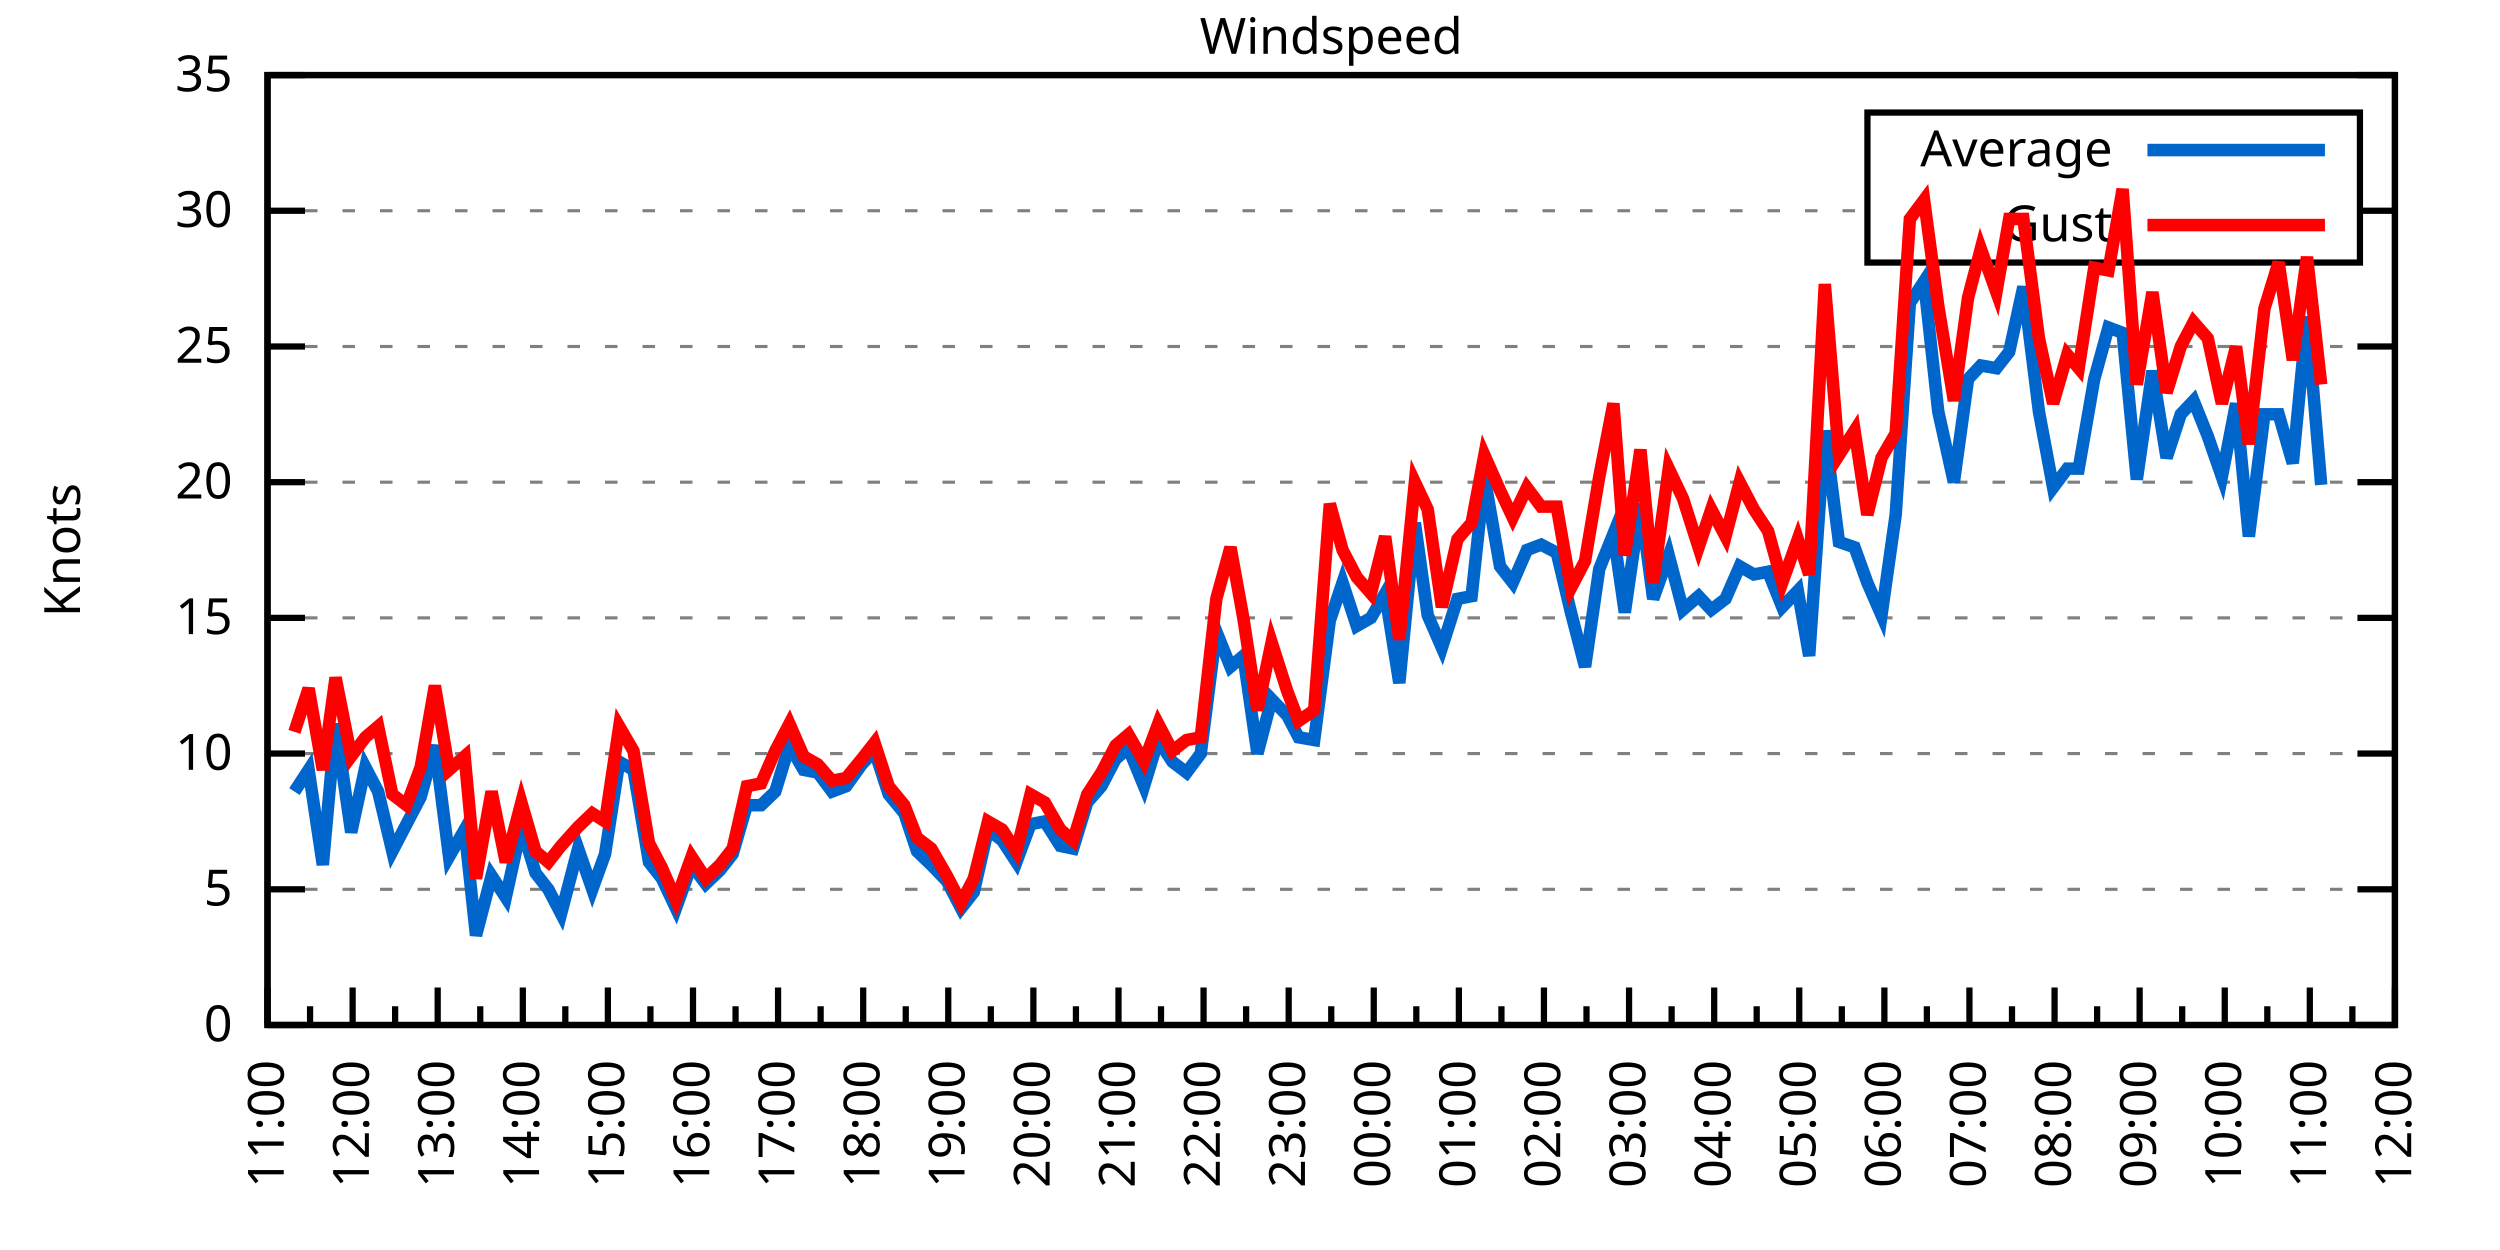
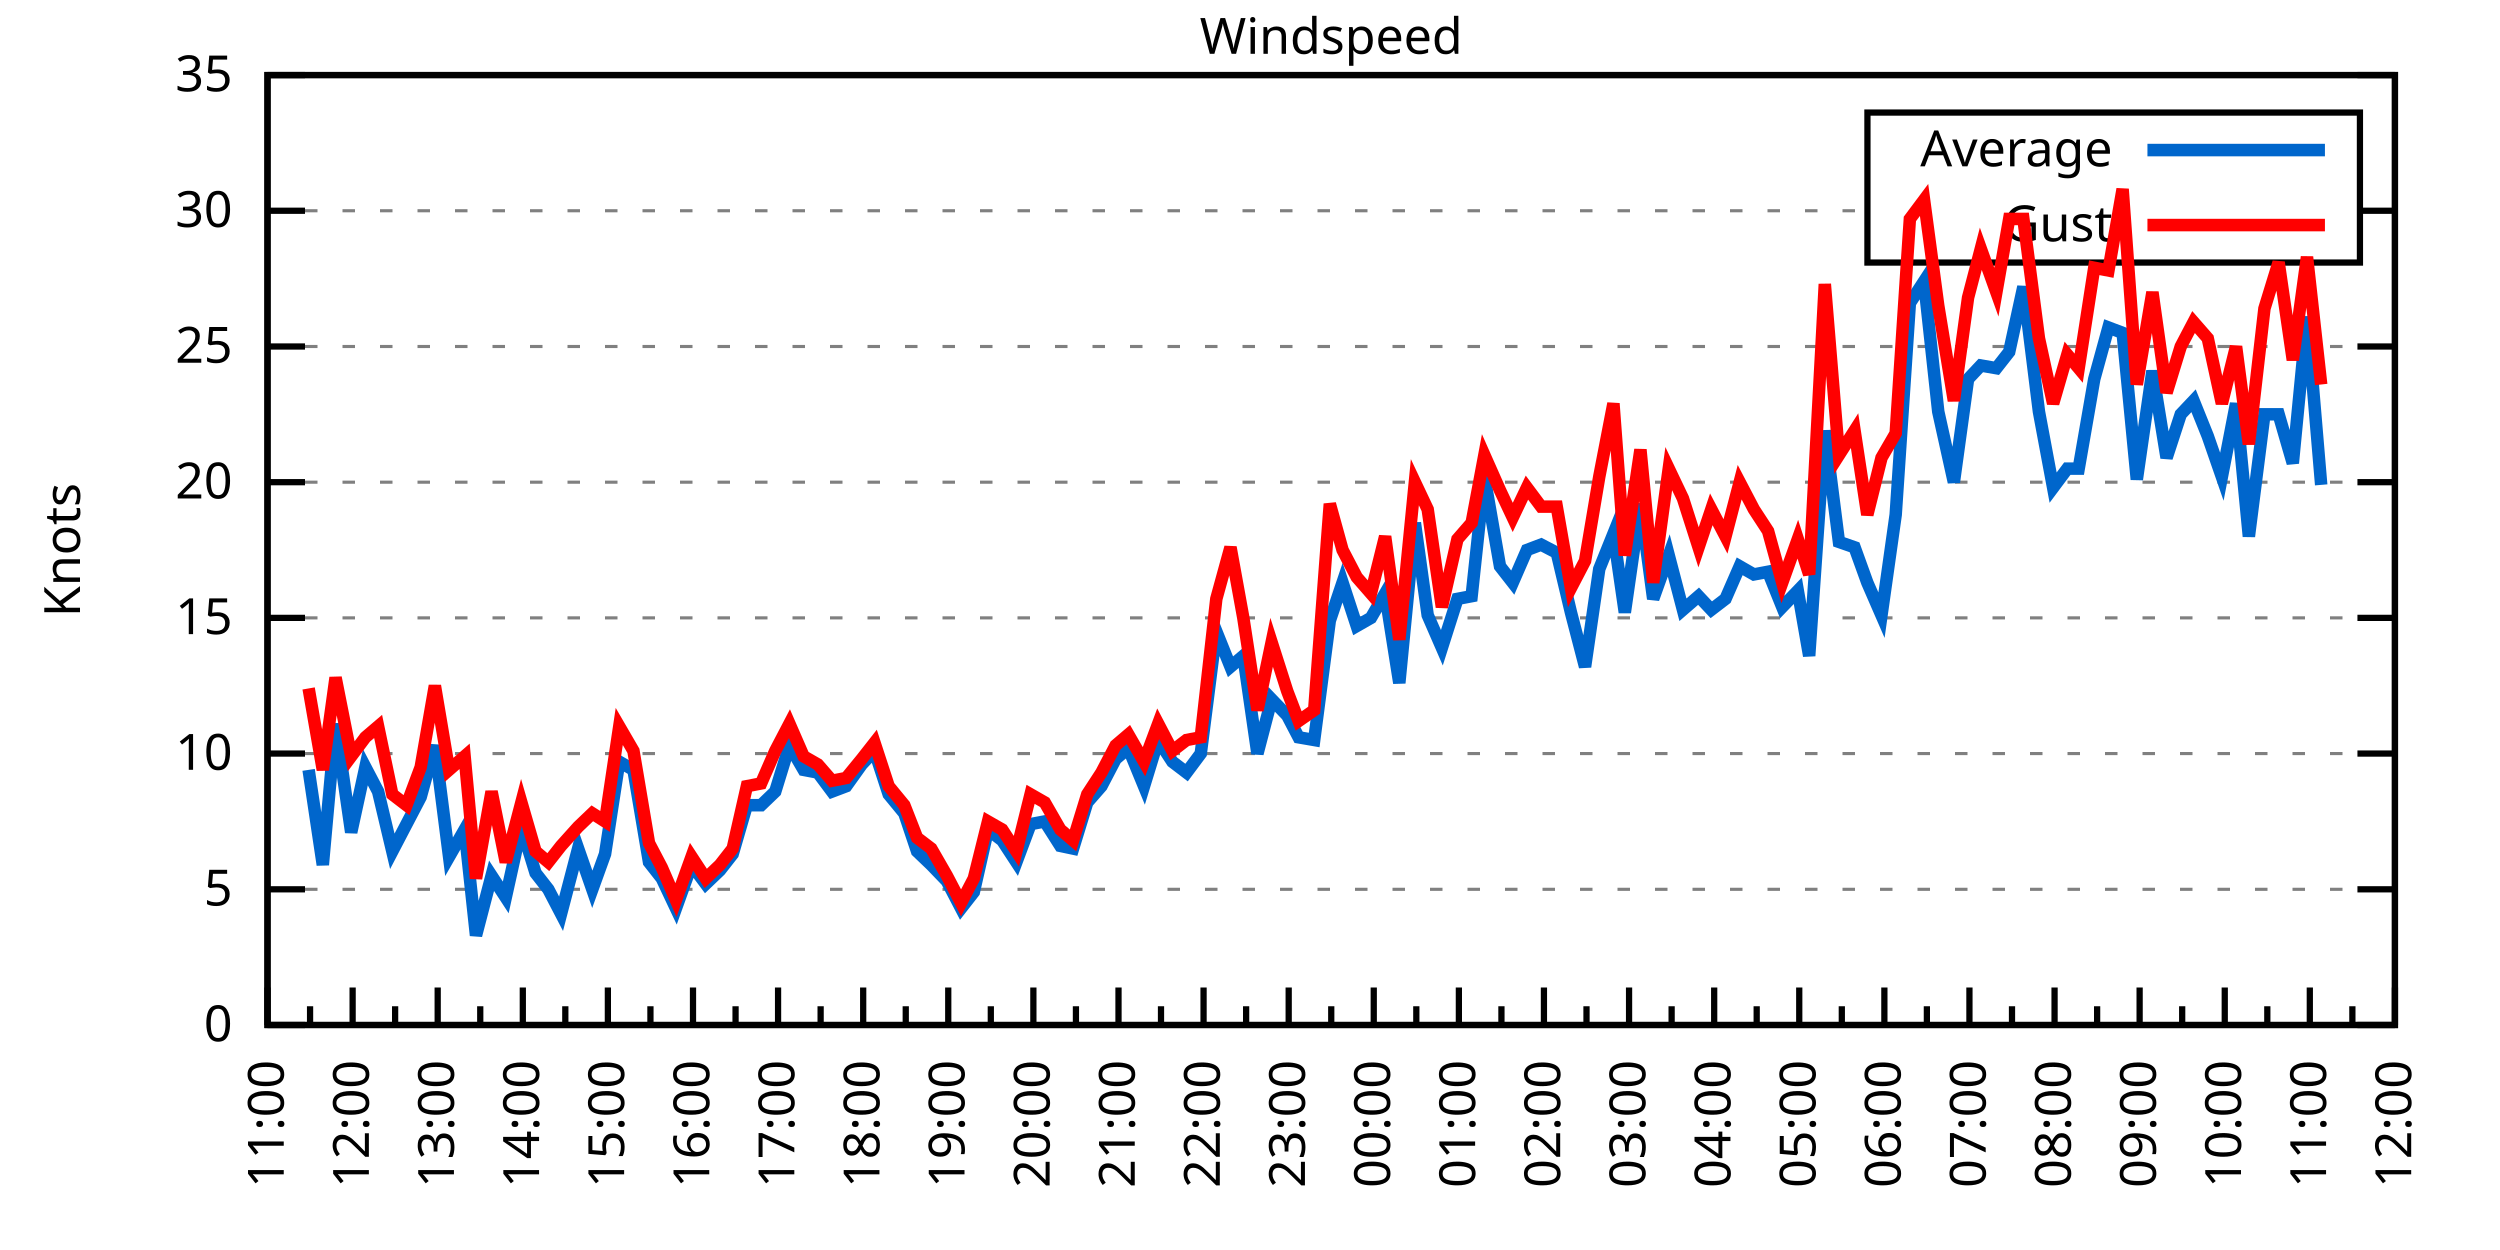
<svg xmlns="http://www.w3.org/2000/svg" xmlns:xlink="http://www.w3.org/1999/xlink" width="400" height="200" viewBox="0 0 400 200">
  <g id="gnuplot_canvas">
    <rect x="0" y="0" width="400" height="200" fill="none" />
    <defs>
      <circle id="gpDot" r="0.5" stroke-width="0.5" stroke="currentColor" />
      <path id="gpPt0" stroke-width="0.333" stroke="currentColor" d="M-1,0 h2 M0,-1 v2" />
      <path id="gpPt1" stroke-width="0.333" stroke="currentColor" d="M-1,-1 L1,1 M1,-1 L-1,1" />
      <path id="gpPt2" stroke-width="0.333" stroke="currentColor" d="M-1,0 L1,0 M0,-1 L0,1 M-1,-1 L1,1 M-1,1 L1,-1" />
      <rect id="gpPt3" stroke-width="0.333" stroke="currentColor" x="-1" y="-1" width="2" height="2" />
      <rect id="gpPt4" stroke-width="0.333" stroke="currentColor" fill="currentColor" x="-1" y="-1" width="2" height="2" />
      <circle id="gpPt5" stroke-width="0.333" stroke="currentColor" cx="0" cy="0" r="1" />
      <use xlink:href="#gpPt5" id="gpPt6" fill="currentColor" stroke="none" />
      <path id="gpPt7" stroke-width="0.333" stroke="currentColor" d="M0,-1.33 L-1.33,0.67 L1.33,0.67 z" />
      <use xlink:href="#gpPt7" id="gpPt8" fill="currentColor" stroke="none" />
      <use xlink:href="#gpPt7" id="gpPt9" stroke="currentColor" transform="rotate(180)" />
      <use xlink:href="#gpPt9" id="gpPt10" fill="currentColor" stroke="none" />
      <use xlink:href="#gpPt3" id="gpPt11" stroke="currentColor" transform="rotate(45)" />
      <use xlink:href="#gpPt11" id="gpPt12" fill="currentColor" stroke="none" />
      <path id="gpPt13" stroke-width="0.333" stroke="currentColor" d="M0,1.330 L1.265,0.411 L0.782,-1.067 L-0.782,-1.076 L-1.265,0.411 z" />
      <use xlink:href="#gpPt13" id="gpPt14" fill="currentColor" stroke="none" />
      <filter id="textbox" filterUnits="objectBoundingBox" x="0" y="0" height="1" width="1">
        <feFlood flood-color="white" flood-opacity="1" result="bgnd" />
        <feComposite in="SourceGraphic" in2="bgnd" operator="atop" />
      </filter>
      <filter id="greybox" filterUnits="objectBoundingBox" x="0" y="0" height="1" width="1">
        <feFlood flood-color="lightgrey" flood-opacity="1" result="grey" />
        <feComposite in="SourceGraphic" in2="grey" operator="atop" />
      </filter>
    </defs>
    <g fill="none" color="white" stroke="currentColor" stroke-width="1.00" stroke-linecap="butt" stroke-linejoin="miter">
</g>
    <g fill="none" color="black" stroke="currentColor" stroke-width="1.00" stroke-linecap="butt" stroke-linejoin="miter">
      <g stroke="none" shape-rendering="crispEdges">
        <polygon fill="rgb(255, 255, 255)" points="42.80,164.00 383.18,164.00 383.18,12.02 42.80,12.02 " />
      </g>
    </g>
    <g fill="none" color="black" stroke="currentColor" stroke-width="1.00" stroke-linecap="butt" stroke-linejoin="miter">
</g>
    <g fill="none" color="black" stroke="black" stroke-width="0.50" stroke-linecap="butt" stroke-linejoin="miter">
</g>
    <g fill="none" color="gray" stroke="currentColor" stroke-width="0.50" stroke-linecap="butt" stroke-linejoin="miter">
      <path stroke="gray" stroke-dasharray="2,4" class="gridline" d="M42.80,164.00 L383.19,164.00  " />
    </g>
    <g fill="none" color="gray" stroke="gray" stroke-width="1.00" stroke-linecap="butt" stroke-linejoin="miter">
</g>
    <g fill="none" color="black" stroke="currentColor" stroke-width="1.00" stroke-linecap="butt" stroke-linejoin="miter">
      <path stroke="black" d="M42.80,164.00 L48.80,164.00 M383.19,164.00 L377.19,164.00  " />
      <g transform="translate(37.20,166.60)" stroke="none" fill="black" font-family="Sans" font-size="8.00" text-anchor="end">
        <text>
          <tspan font-family="Sans"> 0</tspan>
        </text>
      </g>
    </g>
    <g fill="none" color="black" stroke="currentColor" stroke-width="1.00" stroke-linecap="butt" stroke-linejoin="miter">
</g>
    <g fill="none" color="black" stroke="black" stroke-width="0.50" stroke-linecap="butt" stroke-linejoin="miter">
</g>
    <g fill="none" color="gray" stroke="currentColor" stroke-width="0.50" stroke-linecap="butt" stroke-linejoin="miter">
      <path stroke="gray" stroke-dasharray="2,4" class="gridline" d="M42.80,142.29 L383.19,142.29  " />
    </g>
    <g fill="none" color="gray" stroke="gray" stroke-width="1.00" stroke-linecap="butt" stroke-linejoin="miter">
</g>
    <g fill="none" color="black" stroke="currentColor" stroke-width="1.00" stroke-linecap="butt" stroke-linejoin="miter">
      <path stroke="black" d="M42.80,142.29 L48.80,142.29 M383.19,142.29 L377.19,142.29  " />
      <g transform="translate(37.20,144.89)" stroke="none" fill="black" font-family="Sans" font-size="8.00" text-anchor="end">
        <text>
          <tspan font-family="Sans"> 5</tspan>
        </text>
      </g>
    </g>
    <g fill="none" color="black" stroke="currentColor" stroke-width="1.00" stroke-linecap="butt" stroke-linejoin="miter">
</g>
    <g fill="none" color="black" stroke="black" stroke-width="0.50" stroke-linecap="butt" stroke-linejoin="miter">
</g>
    <g fill="none" color="gray" stroke="currentColor" stroke-width="0.50" stroke-linecap="butt" stroke-linejoin="miter">
      <path stroke="gray" stroke-dasharray="2,4" class="gridline" d="M42.80,120.57 L383.19,120.57  " />
    </g>
    <g fill="none" color="gray" stroke="gray" stroke-width="1.00" stroke-linecap="butt" stroke-linejoin="miter">
</g>
    <g fill="none" color="black" stroke="currentColor" stroke-width="1.00" stroke-linecap="butt" stroke-linejoin="miter">
      <path stroke="black" d="M42.80,120.57 L48.80,120.57 M383.19,120.57 L377.19,120.57  " />
      <g transform="translate(37.20,123.17)" stroke="none" fill="black" font-family="Sans" font-size="8.00" text-anchor="end">
        <text>
          <tspan font-family="Sans"> 10</tspan>
        </text>
      </g>
    </g>
    <g fill="none" color="black" stroke="currentColor" stroke-width="1.00" stroke-linecap="butt" stroke-linejoin="miter">
</g>
    <g fill="none" color="black" stroke="black" stroke-width="0.50" stroke-linecap="butt" stroke-linejoin="miter">
</g>
    <g fill="none" color="gray" stroke="currentColor" stroke-width="0.50" stroke-linecap="butt" stroke-linejoin="miter">
      <path stroke="gray" stroke-dasharray="2,4" class="gridline" d="M42.80,98.86 L383.19,98.86  " />
    </g>
    <g fill="none" color="gray" stroke="gray" stroke-width="1.00" stroke-linecap="butt" stroke-linejoin="miter">
</g>
    <g fill="none" color="black" stroke="currentColor" stroke-width="1.00" stroke-linecap="butt" stroke-linejoin="miter">
      <path stroke="black" d="M42.80,98.86 L48.80,98.86 M383.19,98.86 L377.19,98.86  " />
      <g transform="translate(37.20,101.46)" stroke="none" fill="black" font-family="Sans" font-size="8.00" text-anchor="end">
        <text>
          <tspan font-family="Sans"> 15</tspan>
        </text>
      </g>
    </g>
    <g fill="none" color="black" stroke="currentColor" stroke-width="1.00" stroke-linecap="butt" stroke-linejoin="miter">
</g>
    <g fill="none" color="black" stroke="black" stroke-width="0.50" stroke-linecap="butt" stroke-linejoin="miter">
</g>
    <g fill="none" color="gray" stroke="currentColor" stroke-width="0.50" stroke-linecap="butt" stroke-linejoin="miter">
      <path stroke="gray" stroke-dasharray="2,4" class="gridline" d="M42.80,77.15 L383.19,77.15  " />
    </g>
    <g fill="none" color="gray" stroke="gray" stroke-width="1.00" stroke-linecap="butt" stroke-linejoin="miter">
</g>
    <g fill="none" color="black" stroke="currentColor" stroke-width="1.00" stroke-linecap="butt" stroke-linejoin="miter">
      <path stroke="black" d="M42.80,77.15 L48.80,77.15 M383.19,77.15 L377.19,77.15  " />
      <g transform="translate(37.20,79.75)" stroke="none" fill="black" font-family="Sans" font-size="8.00" text-anchor="end">
        <text>
          <tspan font-family="Sans"> 20</tspan>
        </text>
      </g>
    </g>
    <g fill="none" color="black" stroke="currentColor" stroke-width="1.00" stroke-linecap="butt" stroke-linejoin="miter">
</g>
    <g fill="none" color="black" stroke="black" stroke-width="0.50" stroke-linecap="butt" stroke-linejoin="miter">
</g>
    <g fill="none" color="gray" stroke="currentColor" stroke-width="0.50" stroke-linecap="butt" stroke-linejoin="miter">
      <path stroke="gray" stroke-dasharray="2,4" class="gridline" d="M42.80,55.44 L383.19,55.44  " />
    </g>
    <g fill="none" color="gray" stroke="gray" stroke-width="1.00" stroke-linecap="butt" stroke-linejoin="miter">
</g>
    <g fill="none" color="black" stroke="currentColor" stroke-width="1.00" stroke-linecap="butt" stroke-linejoin="miter">
      <path stroke="black" d="M42.80,55.44 L48.80,55.44 M383.19,55.44 L377.19,55.44  " />
      <g transform="translate(37.20,58.04)" stroke="none" fill="black" font-family="Sans" font-size="8.00" text-anchor="end">
        <text>
          <tspan font-family="Sans"> 25</tspan>
        </text>
      </g>
    </g>
    <g fill="none" color="black" stroke="currentColor" stroke-width="1.00" stroke-linecap="butt" stroke-linejoin="miter">
</g>
    <g fill="none" color="black" stroke="black" stroke-width="0.50" stroke-linecap="butt" stroke-linejoin="miter">
</g>
    <g fill="none" color="gray" stroke="currentColor" stroke-width="0.50" stroke-linecap="butt" stroke-linejoin="miter">
      <path stroke="gray" stroke-dasharray="2,4" class="gridline" d="M42.80,33.72 L298.79,33.72 M377.59,33.72 L383.19,33.72  " />
    </g>
    <g fill="none" color="gray" stroke="gray" stroke-width="1.00" stroke-linecap="butt" stroke-linejoin="miter">
</g>
    <g fill="none" color="black" stroke="currentColor" stroke-width="1.00" stroke-linecap="butt" stroke-linejoin="miter">
      <path stroke="black" d="M42.80,33.72 L48.80,33.72 M383.19,33.72 L377.19,33.72  " />
      <g transform="translate(37.20,36.32)" stroke="none" fill="black" font-family="Sans" font-size="8.00" text-anchor="end">
        <text>
          <tspan font-family="Sans"> 30</tspan>
        </text>
      </g>
    </g>
    <g fill="none" color="black" stroke="currentColor" stroke-width="1.00" stroke-linecap="butt" stroke-linejoin="miter">
</g>
    <g fill="none" color="black" stroke="black" stroke-width="0.50" stroke-linecap="butt" stroke-linejoin="miter">
</g>
    <g fill="none" color="gray" stroke="currentColor" stroke-width="0.50" stroke-linecap="butt" stroke-linejoin="miter">
      <path stroke="gray" stroke-dasharray="2,4" class="gridline" d="M42.80,12.01 L383.19,12.01  " />
    </g>
    <g fill="none" color="gray" stroke="gray" stroke-width="1.00" stroke-linecap="butt" stroke-linejoin="miter">
</g>
    <g fill="none" color="black" stroke="currentColor" stroke-width="1.00" stroke-linecap="butt" stroke-linejoin="miter">
      <path stroke="black" d="M42.80,12.01 L48.80,12.01 M383.19,12.01 L377.19,12.01  " />
      <g transform="translate(37.20,14.61)" stroke="none" fill="black" font-family="Sans" font-size="8.00" text-anchor="end">
        <text>
          <tspan font-family="Sans"> 35</tspan>
        </text>
      </g>
    </g>
    <g fill="none" color="black" stroke="currentColor" stroke-width="1.00" stroke-linecap="butt" stroke-linejoin="miter">
      <path stroke="black" d="M42.80,164.00 L42.80,158.00  " />
      <g transform="translate(45.40,169.60) rotate(270)" stroke="none" fill="black" font-family="Sans" font-size="8.00" text-anchor="end">
        <text>
          <tspan font-family="Sans">11:00</tspan>
        </text>
      </g>
    </g>
    <g fill="none" color="black" stroke="currentColor" stroke-width="1.00" stroke-linecap="butt" stroke-linejoin="miter">
      <path stroke="black" d="M49.61,164.00 L49.61,161.00 M56.42,164.00 L56.42,158.00  " />
      <g transform="translate(59.02,169.60) rotate(270)" stroke="none" fill="black" font-family="Sans" font-size="8.00" text-anchor="end">
        <text>
          <tspan font-family="Sans">12:00</tspan>
        </text>
      </g>
    </g>
    <g fill="none" color="black" stroke="currentColor" stroke-width="1.00" stroke-linecap="butt" stroke-linejoin="miter">
      <path stroke="black" d="M63.22,164.00 L63.22,161.00 M70.03,164.00 L70.03,158.00  " />
      <g transform="translate(72.63,169.60) rotate(270)" stroke="none" fill="black" font-family="Sans" font-size="8.00" text-anchor="end">
        <text>
          <tspan font-family="Sans">13:00</tspan>
        </text>
      </g>
    </g>
    <g fill="none" color="black" stroke="currentColor" stroke-width="1.00" stroke-linecap="butt" stroke-linejoin="miter">
      <path stroke="black" d="M76.84,164.00 L76.84,161.00 M83.65,164.00 L83.65,158.00  " />
      <g transform="translate(86.25,169.60) rotate(270)" stroke="none" fill="black" font-family="Sans" font-size="8.00" text-anchor="end">
        <text>
          <tspan font-family="Sans">14:00</tspan>
        </text>
      </g>
    </g>
    <g fill="none" color="black" stroke="currentColor" stroke-width="1.00" stroke-linecap="butt" stroke-linejoin="miter">
      <path stroke="black" d="M90.45,164.00 L90.45,161.00 M97.26,164.00 L97.26,158.00  " />
      <g transform="translate(99.86,169.60) rotate(270)" stroke="none" fill="black" font-family="Sans" font-size="8.00" text-anchor="end">
        <text>
          <tspan font-family="Sans">15:00</tspan>
        </text>
      </g>
    </g>
    <g fill="none" color="black" stroke="currentColor" stroke-width="1.00" stroke-linecap="butt" stroke-linejoin="miter">
      <path stroke="black" d="M104.07,164.00 L104.07,161.00 M110.88,164.00 L110.88,158.00  " />
      <g transform="translate(113.48,169.60) rotate(270)" stroke="none" fill="black" font-family="Sans" font-size="8.00" text-anchor="end">
        <text>
          <tspan font-family="Sans">16:00</tspan>
        </text>
      </g>
    </g>
    <g fill="none" color="black" stroke="currentColor" stroke-width="1.00" stroke-linecap="butt" stroke-linejoin="miter">
      <path stroke="black" d="M117.69,164.00 L117.69,161.00 M124.49,164.00 L124.49,158.00  " />
      <g transform="translate(127.09,169.60) rotate(270)" stroke="none" fill="black" font-family="Sans" font-size="8.00" text-anchor="end">
        <text>
          <tspan font-family="Sans">17:00</tspan>
        </text>
      </g>
    </g>
    <g fill="none" color="black" stroke="currentColor" stroke-width="1.00" stroke-linecap="butt" stroke-linejoin="miter">
      <path stroke="black" d="M131.30,164.00 L131.30,161.00 M138.11,164.00 L138.11,158.00  " />
      <g transform="translate(140.71,169.60) rotate(270)" stroke="none" fill="black" font-family="Sans" font-size="8.00" text-anchor="end">
        <text>
          <tspan font-family="Sans">18:00</tspan>
        </text>
      </g>
    </g>
    <g fill="none" color="black" stroke="currentColor" stroke-width="1.00" stroke-linecap="butt" stroke-linejoin="miter">
      <path stroke="black" d="M144.92,164.00 L144.92,161.00 M151.72,164.00 L151.72,158.00  " />
      <g transform="translate(154.32,169.60) rotate(270)" stroke="none" fill="black" font-family="Sans" font-size="8.00" text-anchor="end">
        <text>
          <tspan font-family="Sans">19:00</tspan>
        </text>
      </g>
    </g>
    <g fill="none" color="black" stroke="currentColor" stroke-width="1.00" stroke-linecap="butt" stroke-linejoin="miter">
      <path stroke="black" d="M158.53,164.00 L158.53,161.00 M165.34,164.00 L165.34,158.00  " />
      <g transform="translate(167.94,169.60) rotate(270)" stroke="none" fill="black" font-family="Sans" font-size="8.00" text-anchor="end">
        <text>
          <tspan font-family="Sans">20:00</tspan>
        </text>
      </g>
    </g>
    <g fill="none" color="black" stroke="currentColor" stroke-width="1.00" stroke-linecap="butt" stroke-linejoin="miter">
      <path stroke="black" d="M172.15,164.00 L172.15,161.00 M178.96,164.00 L178.96,158.00  " />
      <g transform="translate(181.56,169.60) rotate(270)" stroke="none" fill="black" font-family="Sans" font-size="8.00" text-anchor="end">
        <text>
          <tspan font-family="Sans">21:00</tspan>
        </text>
      </g>
    </g>
    <g fill="none" color="black" stroke="currentColor" stroke-width="1.00" stroke-linecap="butt" stroke-linejoin="miter">
      <path stroke="black" d="M185.76,164.00 L185.76,161.00 M192.57,164.00 L192.57,158.00  " />
      <g transform="translate(195.17,169.60) rotate(270)" stroke="none" fill="black" font-family="Sans" font-size="8.00" text-anchor="end">
        <text>
          <tspan font-family="Sans">22:00</tspan>
        </text>
      </g>
    </g>
    <g fill="none" color="black" stroke="currentColor" stroke-width="1.00" stroke-linecap="butt" stroke-linejoin="miter">
      <path stroke="black" d="M199.38,164.00 L199.38,161.00 M206.19,164.00 L206.19,158.00  " />
      <g transform="translate(208.79,169.60) rotate(270)" stroke="none" fill="black" font-family="Sans" font-size="8.00" text-anchor="end">
        <text>
          <tspan font-family="Sans">23:00</tspan>
        </text>
      </g>
    </g>
    <g fill="none" color="black" stroke="currentColor" stroke-width="1.00" stroke-linecap="butt" stroke-linejoin="miter">
      <path stroke="black" d="M213.00,164.00 L213.00,161.00 M219.80,164.00 L219.80,158.00  " />
      <g transform="translate(222.40,169.60) rotate(270)" stroke="none" fill="black" font-family="Sans" font-size="8.00" text-anchor="end">
        <text>
          <tspan font-family="Sans">00:00</tspan>
        </text>
      </g>
    </g>
    <g fill="none" color="black" stroke="currentColor" stroke-width="1.00" stroke-linecap="butt" stroke-linejoin="miter">
      <path stroke="black" d="M226.61,164.00 L226.61,161.00 M233.42,164.00 L233.42,158.00  " />
      <g transform="translate(236.02,169.60) rotate(270)" stroke="none" fill="black" font-family="Sans" font-size="8.00" text-anchor="end">
        <text>
          <tspan font-family="Sans">01:00</tspan>
        </text>
      </g>
    </g>
    <g fill="none" color="black" stroke="currentColor" stroke-width="1.00" stroke-linecap="butt" stroke-linejoin="miter">
      <path stroke="black" d="M240.23,164.00 L240.23,161.00 M247.03,164.00 L247.03,158.00  " />
      <g transform="translate(249.63,169.60) rotate(270)" stroke="none" fill="black" font-family="Sans" font-size="8.00" text-anchor="end">
        <text>
          <tspan font-family="Sans">02:00</tspan>
        </text>
      </g>
    </g>
    <g fill="none" color="black" stroke="currentColor" stroke-width="1.00" stroke-linecap="butt" stroke-linejoin="miter">
      <path stroke="black" d="M253.84,164.00 L253.84,161.00 M260.65,164.00 L260.65,158.00  " />
      <g transform="translate(263.25,169.60) rotate(270)" stroke="none" fill="black" font-family="Sans" font-size="8.00" text-anchor="end">
        <text>
          <tspan font-family="Sans">03:00</tspan>
        </text>
      </g>
    </g>
    <g fill="none" color="black" stroke="currentColor" stroke-width="1.00" stroke-linecap="butt" stroke-linejoin="miter">
      <path stroke="black" d="M267.46,164.00 L267.46,161.00 M274.27,164.00 L274.27,158.00  " />
      <g transform="translate(276.87,169.60) rotate(270)" stroke="none" fill="black" font-family="Sans" font-size="8.00" text-anchor="end">
        <text>
          <tspan font-family="Sans">04:00</tspan>
        </text>
      </g>
    </g>
    <g fill="none" color="black" stroke="currentColor" stroke-width="1.00" stroke-linecap="butt" stroke-linejoin="miter">
      <path stroke="black" d="M281.07,164.00 L281.07,161.00 M287.88,164.00 L287.88,158.00  " />
      <g transform="translate(290.48,169.60) rotate(270)" stroke="none" fill="black" font-family="Sans" font-size="8.00" text-anchor="end">
        <text>
          <tspan font-family="Sans">05:00</tspan>
        </text>
      </g>
    </g>
    <g fill="none" color="black" stroke="currentColor" stroke-width="1.00" stroke-linecap="butt" stroke-linejoin="miter">
      <path stroke="black" d="M294.69,164.00 L294.69,161.00 M301.50,164.00 L301.50,158.00  " />
      <g transform="translate(304.10,169.60) rotate(270)" stroke="none" fill="black" font-family="Sans" font-size="8.00" text-anchor="end">
        <text>
          <tspan font-family="Sans">06:00</tspan>
        </text>
      </g>
    </g>
    <g fill="none" color="black" stroke="currentColor" stroke-width="1.00" stroke-linecap="butt" stroke-linejoin="miter">
      <path stroke="black" d="M308.30,164.00 L308.30,161.00 M315.11,164.00 L315.11,158.00  " />
      <g transform="translate(317.71,169.60) rotate(270)" stroke="none" fill="black" font-family="Sans" font-size="8.00" text-anchor="end">
        <text>
          <tspan font-family="Sans">07:00</tspan>
        </text>
      </g>
    </g>
    <g fill="none" color="black" stroke="currentColor" stroke-width="1.00" stroke-linecap="butt" stroke-linejoin="miter">
      <path stroke="black" d="M321.92,164.00 L321.92,161.00 M328.73,164.00 L328.73,158.00  " />
      <g transform="translate(331.33,169.60) rotate(270)" stroke="none" fill="black" font-family="Sans" font-size="8.00" text-anchor="end">
        <text>
          <tspan font-family="Sans">08:00</tspan>
        </text>
      </g>
    </g>
    <g fill="none" color="black" stroke="currentColor" stroke-width="1.00" stroke-linecap="butt" stroke-linejoin="miter">
      <path stroke="black" d="M335.54,164.00 L335.54,161.00 M342.34,164.00 L342.34,158.00  " />
      <g transform="translate(344.94,169.60) rotate(270)" stroke="none" fill="black" font-family="Sans" font-size="8.00" text-anchor="end">
        <text>
          <tspan font-family="Sans">09:00</tspan>
        </text>
      </g>
    </g>
    <g fill="none" color="black" stroke="currentColor" stroke-width="1.00" stroke-linecap="butt" stroke-linejoin="miter">
      <path stroke="black" d="M349.15,164.00 L349.15,161.00 M355.96,164.00 L355.96,158.00  " />
      <g transform="translate(358.56,169.60) rotate(270)" stroke="none" fill="black" font-family="Sans" font-size="8.00" text-anchor="end">
        <text>
          <tspan font-family="Sans">10:00</tspan>
        </text>
      </g>
    </g>
    <g fill="none" color="black" stroke="currentColor" stroke-width="1.00" stroke-linecap="butt" stroke-linejoin="miter">
      <path stroke="black" d="M362.77,164.00 L362.77,161.00 M369.57,164.00 L369.57,158.00  " />
      <g transform="translate(372.17,169.60) rotate(270)" stroke="none" fill="black" font-family="Sans" font-size="8.00" text-anchor="end">
        <text>
          <tspan font-family="Sans">11:00</tspan>
        </text>
      </g>
    </g>
    <g fill="none" color="black" stroke="currentColor" stroke-width="1.00" stroke-linecap="butt" stroke-linejoin="miter">
      <path stroke="black" d="M376.38,164.00 L376.38,161.00 M383.19,164.00 L383.19,158.00  " />
      <g transform="translate(385.79,169.60) rotate(270)" stroke="none" fill="black" font-family="Sans" font-size="8.00" text-anchor="end">
        <text>
          <tspan font-family="Sans">12:00</tspan>
        </text>
      </g>
    </g>
    <g fill="none" color="black" stroke="currentColor" stroke-width="1.00" stroke-linecap="butt" stroke-linejoin="miter">
</g>
    <g fill="none" color="black" stroke="currentColor" stroke-width="1.00" stroke-linecap="butt" stroke-linejoin="miter">
      <path stroke="black" d="M42.80,12.01 L42.80,164.00 L383.19,164.00 L383.19,12.01 L42.80,12.01 Z  " />
    </g>
    <g fill="none" color="black" stroke="currentColor" stroke-width="1.00" stroke-linecap="butt" stroke-linejoin="miter">
      <g transform="translate(12.80,88.01) rotate(270)" stroke="none" fill="black" font-family="Sans" font-size="8.00" text-anchor="middle">
        <text>
          <tspan font-family="Sans">Knots</tspan>
        </text>
      </g>
    </g>
    <g fill="none" color="black" stroke="currentColor" stroke-width="1.00" stroke-linecap="butt" stroke-linejoin="miter">
</g>
    <g fill="none" color="black" stroke="currentColor" stroke-width="1.00" stroke-linecap="butt" stroke-linejoin="miter">
      <path stroke="black" d="M298.79,42.01 L298.79,18.01 L377.59,18.01 L377.59,42.01 L298.79,42.01 Z  " />
    </g>
    <g id="Windspeed_plot_1">
      <g fill="none" color="white" stroke="black" stroke-width="2.00" stroke-linecap="butt" stroke-linejoin="miter">
</g>
      <g fill="none" color="black" stroke="currentColor" stroke-width="2.00" stroke-linecap="butt" stroke-linejoin="miter">
        <g transform="translate(337.99,26.61)" stroke="none" fill="black" font-family="Sans" font-size="8.00" text-anchor="end">
          <text>
            <tspan font-family="Sans">Average</tspan>
          </text>
        </g>
      </g>
      <g fill="none" color="black" stroke="currentColor" stroke-width="2.00" stroke-linecap="butt" stroke-linejoin="miter">
-         <path stroke="rgb(  0, 102, 204)" d="M343.59,24.01 L371.99,24.01 M47.11,126.65 L49.38,123.18 L51.65,138.38 L53.69,115.80 L56.19,133.17 L58.46,122.75   L60.50,126.65 L62.77,136.21 L65.04,131.86 L67.31,127.52 L69.58,119.27 L71.85,137.08 L74.34,132.73 L76.16,149.67   L78.65,140.12 L80.92,143.59 L83.42,132.30 L85.69,139.68 L87.73,142.29 L89.77,146.20 L92.50,135.77 L94.77,142.29   L96.81,136.64 L99.08,121.88 L101.35,123.18 L103.84,137.94 L105.89,140.55 L108.15,145.33 L110.65,138.38 L112.92,141.42   L115.19,139.25 L117.23,136.64 L119.50,128.83 L121.77,128.83 L124.04,126.65 L126.31,119.27 L128.58,123.18 L130.85,123.61   L133.12,126.65 L135.39,125.79 L137.88,122.31 L139.92,120.14 L142.19,127.09 L144.69,130.13 L146.73,136.21 L149.00,138.38   L151.50,140.98 L153.77,145.33 L155.81,142.72 L158.08,132.73 L160.35,134.47 L162.62,137.94 L164.89,131.86 L167.16,131.43   L169.65,135.34 L171.69,135.77 L173.96,128.39 L176.23,125.79 L178.50,121.44 L180.54,119.71 L183.04,125.79 L185.31,118.40   L187.58,121.88 L189.85,123.61 L192.12,120.57 L194.61,101.03 L196.88,106.68 L198.93,104.94 L201.19,120.57 L203.46,111.89   L205.96,114.49 L207.78,117.97 L210.27,118.40 L212.77,99.30 L214.81,93.22 L217.08,100.16 L219.35,98.86 L221.62,94.95   L223.89,109.28 L226.38,83.66 L228.43,98.43 L230.70,103.64 L233.19,95.82 L235.46,95.39 L237.50,76.28 L240.00,90.61   L242.04,93.22 L244.31,88.00 L246.58,87.14 L249.08,88.44 L251.35,97.99 L253.61,106.68 L255.88,91.04 L258.15,85.40   L259.97,97.99 L262.47,80.62 L264.51,95.82 L267.00,88.87 L269.27,97.56 L271.77,95.39 L273.81,97.56 L276.08,95.82   L278.35,90.61 L280.62,91.91 L282.89,91.48 L285.16,97.12 L287.65,94.52 L289.47,104.94 L291.97,68.90 L294.23,86.70   L296.73,87.57 L298.77,93.22 L301.04,98.43 L303.31,82.36 L305.58,48.49 L307.85,45.01 L310.12,65.86 L312.62,77.15   L314.89,60.65 L316.93,58.48 L319.42,58.91 L321.47,56.30 L323.74,45.88 L326.23,65.86 L328.50,78.02 L330.77,74.98   L332.59,74.98 L335.08,60.65 L337.35,52.40 L339.62,53.26 L341.89,76.71 L344.39,59.34 L346.65,73.24 L348.92,66.29   L350.97,64.12 L353.24,69.77 L355.50,76.28 L357.77,64.56 L359.82,85.83 L362.31,66.29 L364.58,66.29 L366.85,74.11   L369.12,50.66 L371.39,77.58  " />
+         <path stroke="rgb(  0, 102, 204)" d="M343.59,24.01 L371.99,24.01 M49.38,123.18 L51.65,138.38 L53.69,115.80 L56.19,133.17 L58.46,122.75 L60.50,126.65   L62.77,136.21 L65.04,131.86 L67.31,127.52 L69.58,119.27 L71.85,137.08 L74.34,132.73 L76.16,149.67 L78.65,140.12   L80.92,143.59 L83.42,132.30 L85.69,139.68 L87.73,142.29 L89.77,146.20 L92.50,135.77 L94.77,142.29 L96.81,136.64   L99.08,121.88 L101.35,123.18 L103.84,137.94 L105.89,140.55 L108.15,145.33 L110.65,138.38 L112.92,141.42 L115.19,139.25   L117.23,136.64 L119.50,128.83 L121.77,128.83 L124.04,126.65 L126.31,119.27 L128.58,123.18 L130.85,123.61 L133.12,126.65   L135.39,125.79 L137.88,122.31 L139.92,120.14 L142.19,127.09 L144.69,130.13 L146.73,136.21 L149.00,138.38 L151.50,140.98   L153.77,145.33 L155.81,142.72 L158.08,132.73 L160.35,134.47 L162.62,137.94 L164.89,131.86 L167.16,131.43 L169.65,135.34   L171.69,135.77 L173.96,128.39 L176.23,125.79 L178.50,121.44 L180.54,119.71 L183.04,125.79 L185.31,118.40 L187.58,121.88   L189.85,123.61 L192.12,120.57 L194.61,101.03 L196.88,106.68 L198.93,104.94 L201.19,120.57 L203.46,111.89 L205.96,114.49   L207.78,117.97 L210.27,118.40 L212.77,99.30 L214.81,93.22 L217.08,100.16 L219.35,98.86 L221.62,94.95 L223.89,109.28   L226.38,83.66 L228.43,98.43 L230.70,103.64 L233.19,95.82 L235.46,95.39 L237.50,76.28 L240.00,90.61 L242.04,93.22   L244.31,88.00 L246.58,87.14 L249.08,88.44 L251.35,97.99 L253.61,106.68 L255.88,91.04 L258.15,85.40 L259.97,97.99   L262.47,80.62 L264.51,95.82 L267.00,88.87 L269.27,97.56 L271.77,95.39 L273.81,97.56 L276.08,95.82 L278.35,90.61   L280.62,91.91 L282.89,91.48 L285.16,97.12 L287.65,94.52 L289.47,104.94 L291.97,68.90 L294.23,86.70 L296.73,87.57   L298.77,93.22 L301.04,98.43 L303.31,82.36 L305.58,48.49 L307.85,45.01 L310.12,65.86 L312.62,77.15 L314.89,60.65   L316.93,58.48 L319.42,58.91 L321.47,56.30 L323.74,45.88 L326.23,65.86 L328.50,78.02 L330.77,74.98 L332.59,74.98   L335.08,60.65 L337.35,52.40 L339.62,53.26 L341.89,76.71 L344.39,59.34 L346.65,73.24 L348.92,66.29 L350.97,64.12   L353.24,69.77 L355.50,76.28 L357.77,64.56 L359.82,85.83 L362.31,66.29 L364.58,66.29 L366.85,74.11 L369.12,50.66   L371.39,77.58  " />
      </g>
    </g>
    <g id="Windspeed_plot_2">
      <g fill="none" color="black" stroke="currentColor" stroke-width="2.00" stroke-linecap="butt" stroke-linejoin="miter">
        <g transform="translate(337.99,38.61)" stroke="none" fill="black" font-family="Sans" font-size="8.00" text-anchor="end">
          <text>
            <tspan font-family="Sans">Gust</tspan>
          </text>
        </g>
      </g>
      <g fill="none" color="black" stroke="currentColor" stroke-width="2.00" stroke-linecap="butt" stroke-linejoin="miter">
-         <path stroke="rgb(255,   0,   0)" d="M343.59,36.01 L371.99,36.01 M47.11,117.10 L49.38,110.15 L51.65,123.18 L53.69,108.42 L56.19,121.01 L58.46,117.97   L60.50,116.23 L62.77,127.09 L65.04,128.83 L67.31,122.75 L69.58,109.72 L71.85,123.18 L74.34,121.01 L76.16,140.55   L78.65,126.65 L80.92,137.94 L83.42,128.39 L85.69,136.21 L87.73,137.94 L89.77,135.34 L92.50,132.30 L94.77,130.13   L96.81,131.43 L99.08,116.23 L101.35,120.14 L103.84,134.90 L105.89,138.81 L108.15,144.02 L110.65,137.08 L112.92,140.55   L115.19,138.38 L117.23,135.77 L119.50,125.79 L121.77,125.35 L124.04,120.14 L126.31,115.80 L128.58,121.01 L130.85,122.31   L133.12,124.92 L135.39,124.48 L137.88,121.44 L139.92,118.84 L142.19,125.79 L144.69,128.83 L146.73,134.04 L149.00,135.77   L151.50,140.12 L153.77,144.46 L155.81,140.55 L158.08,131.43 L160.35,132.73 L162.62,136.21 L164.89,127.09 L167.16,128.39   L169.65,132.73 L171.69,134.47 L173.96,127.09 L176.23,123.61 L178.50,119.27 L180.54,117.53 L183.04,121.88 L185.31,115.80   L187.58,120.14 L189.85,118.40 L192.12,117.97 L194.61,95.82 L196.88,87.57 L198.93,98.86 L201.19,113.63 L203.46,102.77   L205.96,110.59 L207.78,115.36 L210.27,113.63 L212.77,80.62 L214.81,88.00 L217.08,92.35 L219.35,94.95 L221.62,85.83   L223.89,102.34 L226.38,77.15 L228.43,81.49 L230.70,97.12 L233.19,86.27 L235.46,83.66 L237.50,72.81 L240.00,78.45   L242.04,82.79 L244.31,78.02 L246.58,81.06 L249.08,81.06 L251.35,94.08 L253.61,89.74 L255.88,76.28 L258.15,64.56   L259.97,88.87 L262.47,71.94 L264.51,93.22 L267.00,74.98 L269.27,79.75 L271.77,87.57 L273.81,81.49 L276.08,85.83   L278.35,77.15 L280.62,81.49 L282.89,84.97 L285.16,93.22 L287.65,86.27 L289.47,91.91 L291.97,45.45 L294.23,72.81   L296.73,68.90 L298.77,82.36 L301.04,73.24 L303.31,69.33 L305.58,35.03 L307.85,31.99 L310.12,48.92 L312.62,64.12   L314.89,47.62 L316.93,39.80 L319.42,46.75 L321.47,35.03 L323.74,35.03 L326.23,54.13 L328.50,64.56 L330.77,56.74   L332.59,58.91 L335.08,42.84 L337.35,43.28 L339.62,30.25 L341.89,61.52 L344.39,46.75 L346.65,62.82 L348.92,55.44   L350.97,51.53 L353.24,54.13 L355.50,64.56 L357.77,55.44 L359.82,71.07 L362.31,49.36 L364.58,41.97 L366.85,57.61   L369.12,41.11 L371.39,61.52  " />
+         <path stroke="rgb(255,   0,   0)" d="M343.59,36.01 L371.99,36.01 M49.38,110.15 L51.65,123.18 L53.69,108.42 L56.19,121.01 L58.46,117.97 L60.50,116.23   L62.77,127.09 L65.04,128.83 L67.31,122.75 L69.58,109.72 L71.85,123.18 L74.34,121.01 L76.16,140.55 L78.65,126.65   L80.92,137.94 L83.42,128.39 L85.69,136.21 L87.73,137.94 L89.77,135.34 L92.50,132.30 L94.77,130.13 L96.81,131.43   L99.08,116.23 L101.35,120.14 L103.84,134.90 L105.89,138.81 L108.15,144.02 L110.65,137.08 L112.92,140.55 L115.19,138.38   L117.23,135.77 L119.50,125.79 L121.77,125.35 L124.04,120.14 L126.31,115.80 L128.58,121.01 L130.85,122.31 L133.12,124.92   L135.39,124.48 L137.88,121.44 L139.92,118.84 L142.19,125.79 L144.69,128.83 L146.73,134.04 L149.00,135.77 L151.50,140.12   L153.77,144.46 L155.81,140.55 L158.08,131.43 L160.35,132.73 L162.62,136.21 L164.89,127.09 L167.16,128.39 L169.65,132.73   L171.69,134.47 L173.96,127.09 L176.23,123.61 L178.50,119.27 L180.54,117.53 L183.04,121.88 L185.31,115.80 L187.58,120.14   L189.85,118.40 L192.12,117.97 L194.61,95.82 L196.88,87.57 L198.93,98.86 L201.19,113.63 L203.46,102.77 L205.96,110.59   L207.78,115.36 L210.27,113.63 L212.77,80.62 L214.81,88.00 L217.08,92.35 L219.35,94.95 L221.62,85.83 L223.89,102.34   L226.38,77.15 L228.43,81.49 L230.70,97.12 L233.19,86.27 L235.46,83.66 L237.50,72.81 L240.00,78.45 L242.04,82.79   L244.31,78.02 L246.58,81.06 L249.08,81.06 L251.35,94.08 L253.61,89.74 L255.88,76.28 L258.15,64.56 L259.97,88.87   L262.47,71.94 L264.51,93.22 L267.00,74.98 L269.27,79.75 L271.77,87.57 L273.81,81.49 L276.08,85.83 L278.35,77.15   L280.62,81.49 L282.89,84.97 L285.16,93.22 L287.65,86.27 L289.47,91.91 L291.97,45.45 L294.23,72.81 L296.73,68.90   L298.77,82.36 L301.04,73.24 L303.31,69.33 L305.58,35.03 L307.85,31.99 L310.12,48.92 L312.62,64.12 L314.89,47.62   L316.93,39.80 L319.42,46.75 L321.47,35.03 L323.74,35.03 L326.23,54.13 L328.50,64.56 L330.77,56.74 L332.59,58.91   L335.08,42.84 L337.35,43.28 L339.62,30.25 L341.89,61.52 L344.39,46.75 L346.65,62.82 L348.92,55.44 L350.97,51.53   L353.24,54.13 L355.50,64.56 L357.77,55.44 L359.82,71.07 L362.31,49.36 L364.58,41.97 L366.85,57.61 L369.12,41.11   L371.39,61.52  " />
      </g>
    </g>
    <g fill="none" color="black" stroke="currentColor" stroke-width="2.00" stroke-linecap="butt" stroke-linejoin="miter">
</g>
    <g fill="none" color="black" stroke="black" stroke-width="1.00" stroke-linecap="butt" stroke-linejoin="miter">
</g>
    <g fill="none" color="black" stroke="currentColor" stroke-width="1.00" stroke-linecap="butt" stroke-linejoin="miter">
      <path stroke="black" d="M42.80,12.01 L42.80,164.00 L383.19,164.00 L383.19,12.01 L42.80,12.01 Z  " />
    </g>
    <g fill="none" color="black" stroke="currentColor" stroke-width="1.00" stroke-linecap="butt" stroke-linejoin="miter">
      <g transform="translate(212.99,8.61)" stroke="none" fill="black" font-family="Sans" font-size="8.00" text-anchor="middle">
        <text>
          <tspan font-family="Sans">Windspeed</tspan>
        </text>
      </g>
    </g>
    <g fill="none" color="black" stroke="currentColor" stroke-width="1.00" stroke-linecap="butt" stroke-linejoin="miter">
</g>
  </g>
</svg>
